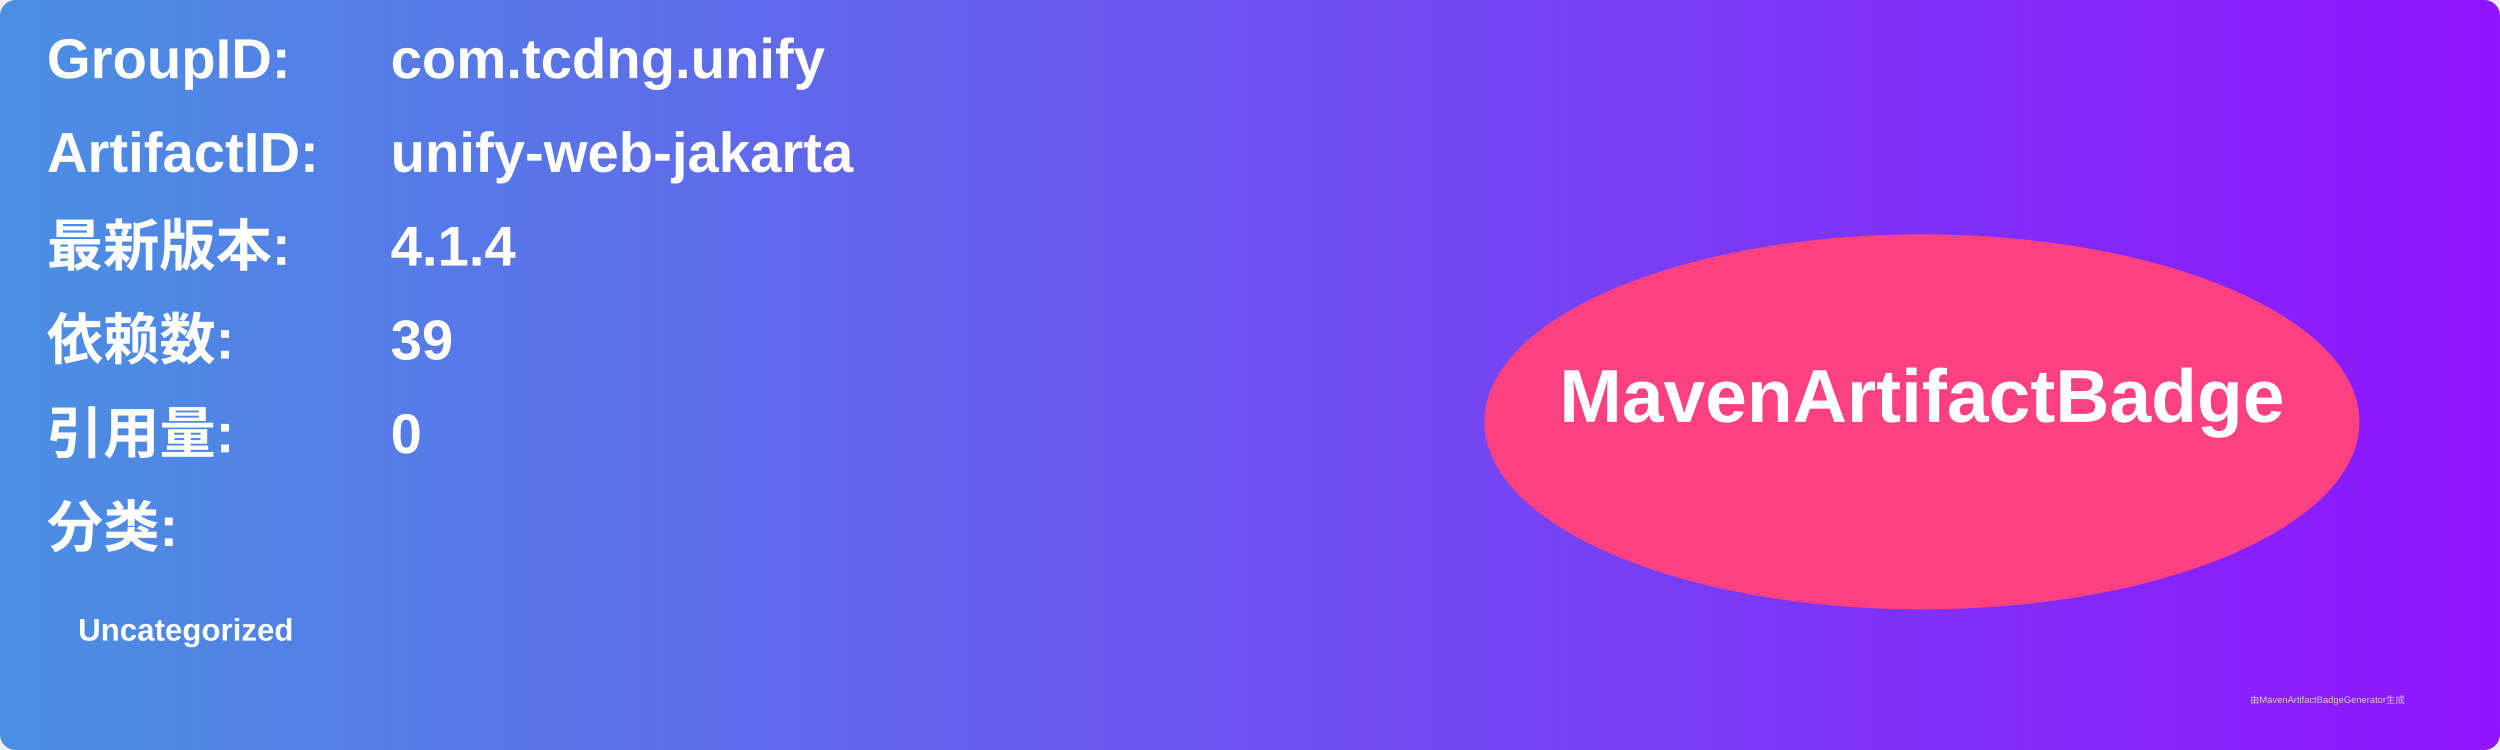
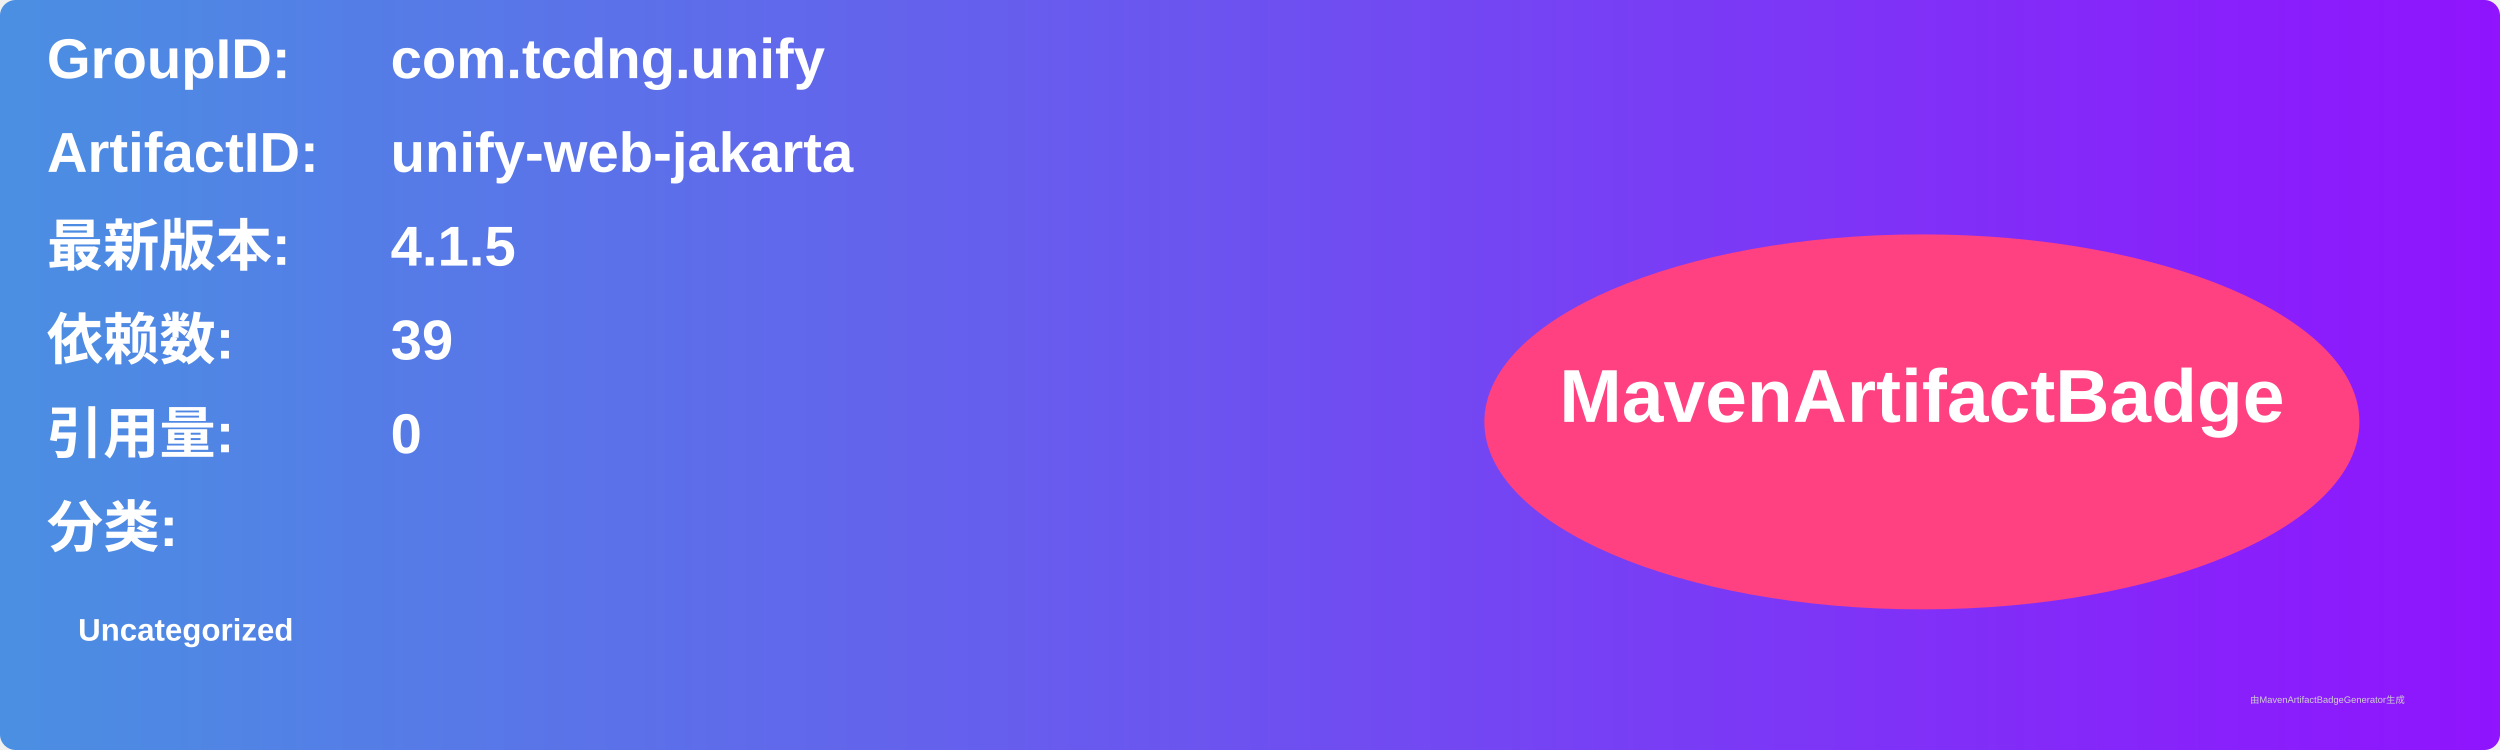
<svg xmlns="http://www.w3.org/2000/svg" width="800" height="240" viewBox="0 0 800 240">
  <linearGradient id="grad" x1="0%" y1="0%" x2="100%" y2="0%">
    <stop offset="0%" stop-color="#4a90e2" />
    <stop offset="100%" stop-color="#9013fe" />
  </linearGradient>
  <rect width="100%" height="100%" rx="5" ry="5" fill="url(#grad)" />
  <g transform="translate(15, 15)">
    <text x="0" y="10" font-family="Arial" font-size="18" fill="white" font-weight="bold" width="260">GroupID:</text>
    <text x="110" y="10" font-family="Arial" font-size="18" fill="white" font-weight="bold" width="460">com.tcdng.unify</text>
    <text x="0" y="40" font-family="Arial" font-size="18" fill="white" font-weight="bold" width="260">ArtifactID:</text>
    <text x="110" y="40" font-family="Arial" font-size="18" fill="white" font-weight="bold" width="460">unify-web-jakarta</text>
    <text x="0" y="70" font-family="Arial" font-size="18" fill="white" font-weight="bold">最新版本:</text>
    <text x="110" y="70" font-family="Arial" font-size="18" fill="white" font-weight="bold">
-       <tspan font-weight="bold">4.1.4</tspan>
+       <tspan font-weight="bold">4.1.5</tspan>
    </text>
    <text x="0" y="100" font-family="Arial" font-size="18" fill="white" font-weight="bold">依赖数: </text>
    <text x="110" y="100" font-family="Arial" font-size="18" fill="white">
      <tspan font-weight="bold">39</tspan>
    </text>
    <text x="0" y="130" font-family="Arial" font-size="18" fill="white" font-weight="bold">引用量: </text>
    <text x="110" y="130" font-family="Arial" font-size="18" fill="white">
      <tspan font-weight="bold">0</tspan>
    </text>
    <text x="0" y="160" font-family="Arial" font-size="18" fill="white" font-weight="bold">分类:</text>
    <text x="10" y="190" font-family="Arial" font-size="10" fill="white">
      <tspan font-weight="bold">Uncategorized</tspan>
    </text>
    <ellipse cx="600" cy="120" rx="140" ry="60" fill="#ff4081" />
    <text x="600" y="120" text-anchor="middle" font-family="Arial" font-size="24" fill="white" font-weight="bold">MavenArtifactBadge</text>
  </g>
  <text x="720" y="225" font-family="Arial" font-size="3" fill="#d0d0d0">由MavenArtifactBadgeGenerator生成</text>
</svg>
